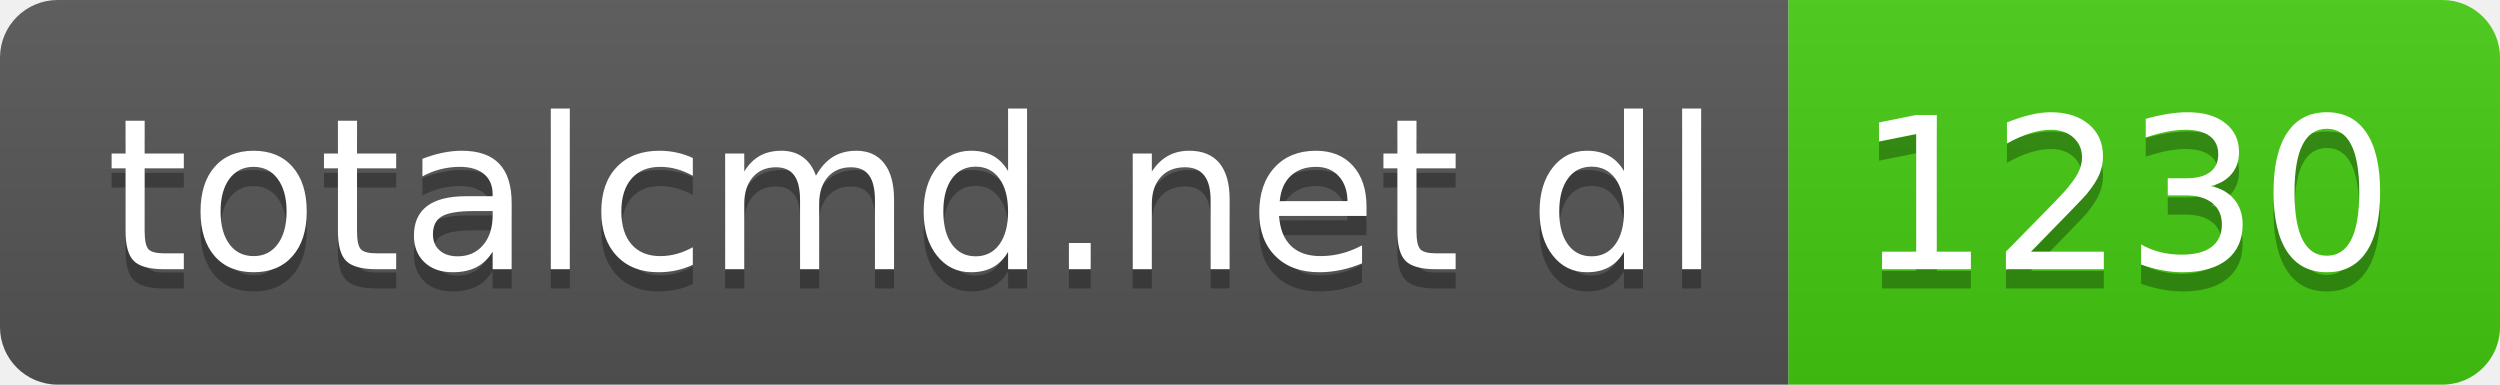
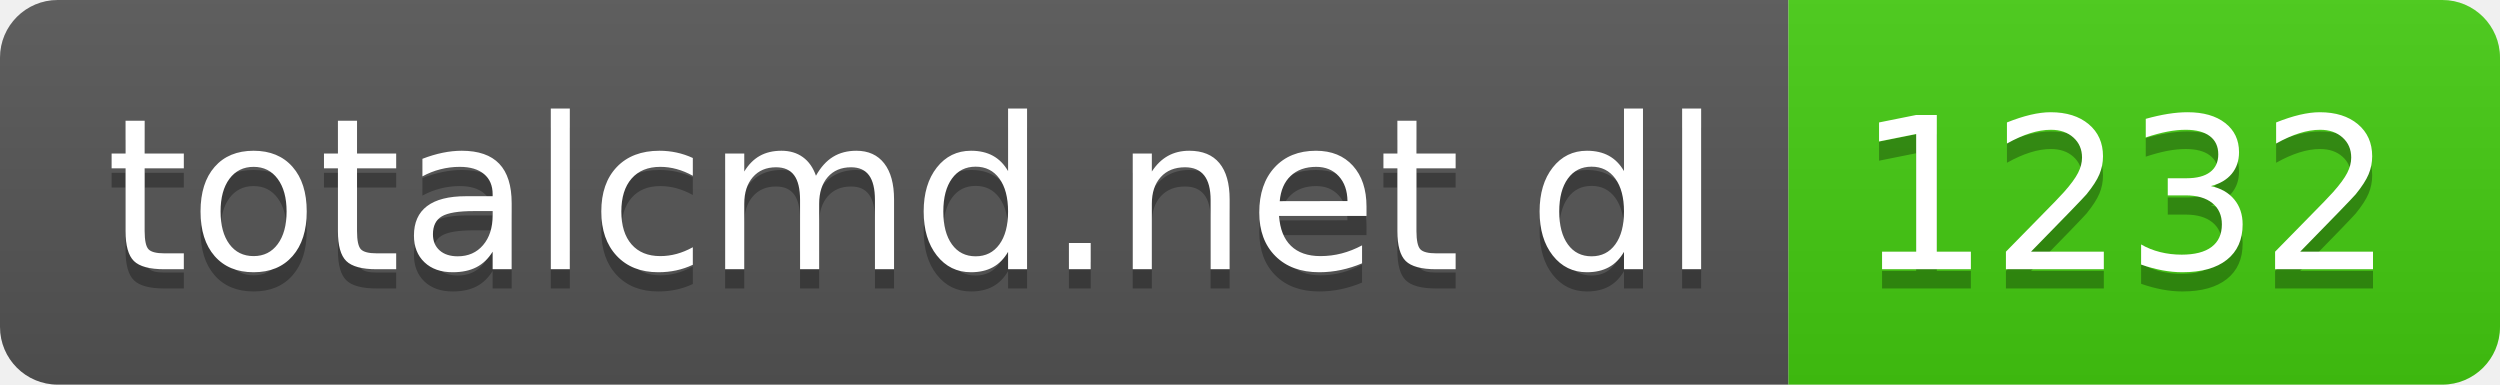
- <svg xmlns="http://www.w3.org/2000/svg" width="130" height="20" role="img" aria-label="totalcmd.net dl: 1230">
+ <svg xmlns="http://www.w3.org/2000/svg" width="130" height="20" role="img" aria-label="totalcmd.net dl: 1232">
  <linearGradient id="s" x2="0" y2="100%">
    <stop offset="0" stop-color="#bbb" stop-opacity=".1" />
    <stop offset="1" stop-opacity=".1" />
  </linearGradient>
  <clipPath id="r">
    <rect width="130" height="20" rx="3" fill="#fff" />
  </clipPath>
  <g clip-path="url(#r)">
    <rect width="93" height="20" fill="#555" />
    <rect x="93" width="37" height="20" fill="#4c1" />
    <rect width="130" height="20" fill="url(#s)" />
  </g>
  <g fill="#fff" text-anchor="middle" font-family="Verdana,Geneva,DejaVu Sans,sans-serif" text-rendering="geometricPrecision" font-size="110">
    <text aria-hidden="true" x="475" y="150" fill="#010101" fill-opacity=".3" transform="scale(.1)" textLength="830">totalcmd.net dl</text>
    <text x="475" y="140" transform="scale(.1)" fill="#fff" textLength="830">totalcmd.net dl</text>
-     <text aria-hidden="true" x="1105" y="150" fill="#010101" fill-opacity=".3" transform="scale(.1)" textLength="270">1230</text>
-     <text x="1105" y="140" transform="scale(.1)" fill="#fff" textLength="270">1230</text>
+     <text aria-hidden="true" x="1105" y="150" fill="#010101" fill-opacity=".3" transform="scale(.1)" textLength="270">1232</text>
+     <text x="1105" y="140" transform="scale(.1)" fill="#fff" textLength="270">1232</text>
  </g>
</svg>
